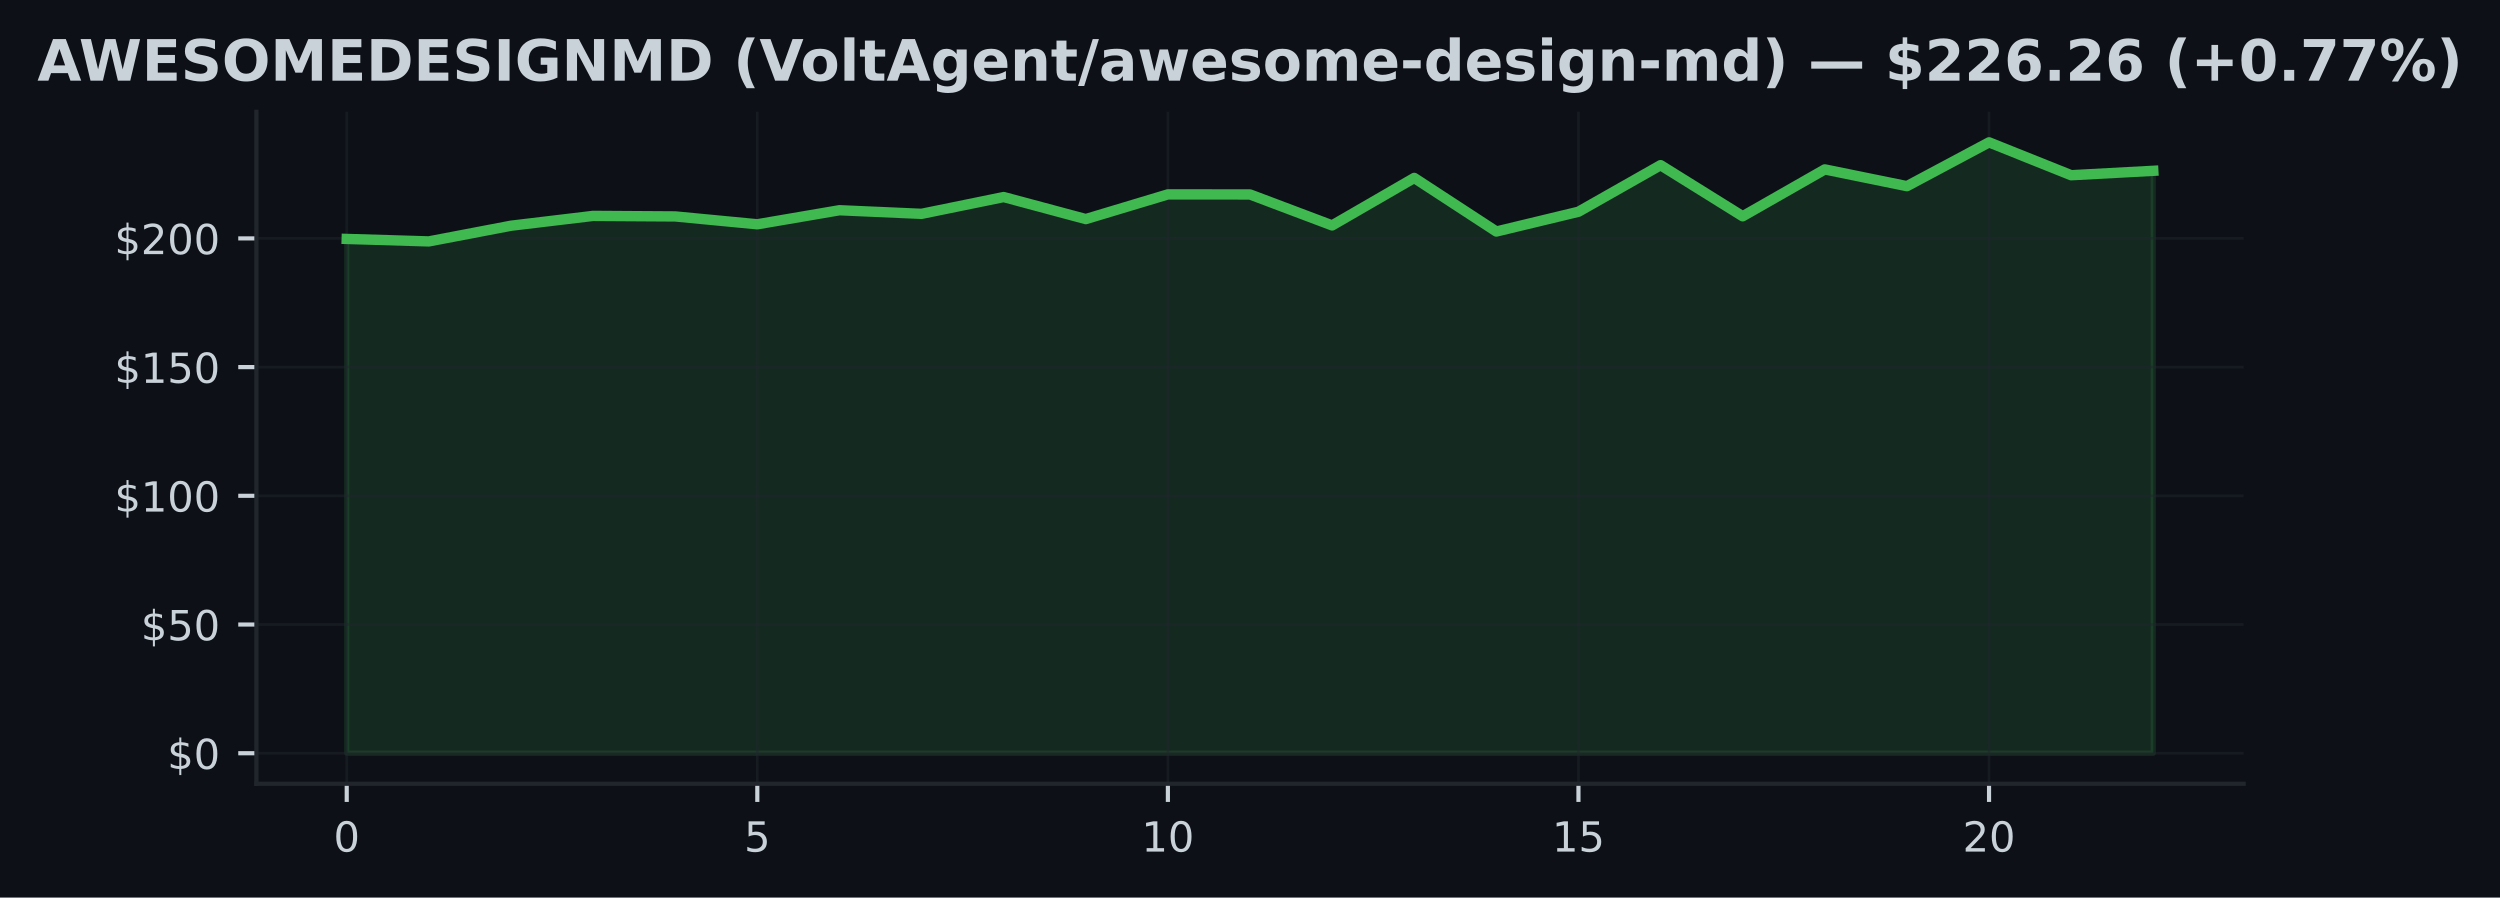
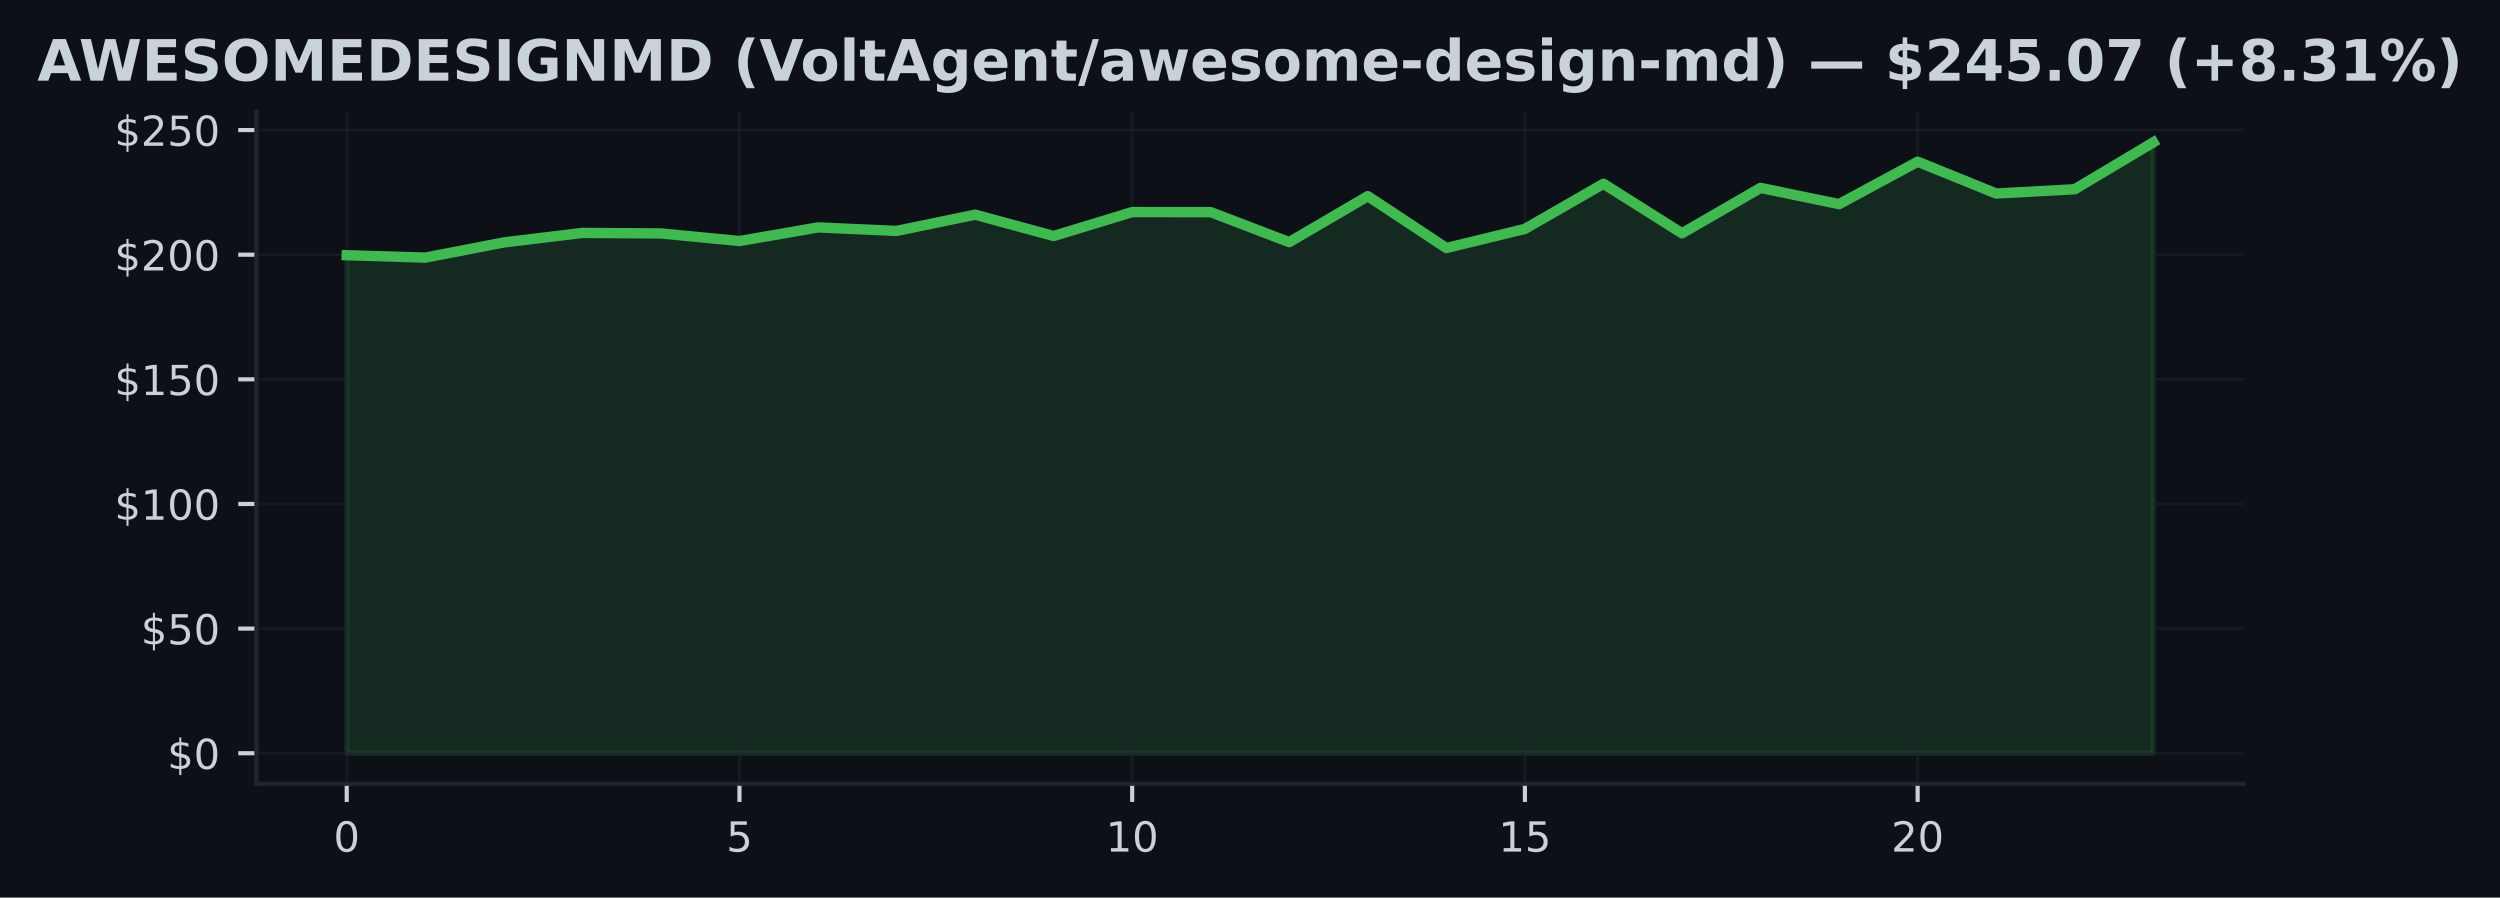
<svg xmlns="http://www.w3.org/2000/svg" xmlns:xlink="http://www.w3.org/1999/xlink" width="482.024pt" height="173.061pt" viewBox="0 0 482.024 173.061" version="1.1">
  <defs>
    <style type="text/css">*{stroke-linejoin: round; stroke-linecap: butt}</style>
  </defs>
  <g id="figure_1">
    <g id="patch_1">
      <path d="M 0 173.061  L 482.024 173.061  L 482.024 0  L 0 0  z " style="fill: #0d1117" />
    </g>
    <g id="axes_1">
      <g id="patch_2">
        <path d="M 49.437 151.118  L 432.587 151.118  L 432.587 21.558  L 49.437 21.558  z " style="fill: #0d1117" />
      </g>
      <g id="FillBetweenPolyCollection_1">
        <defs>
-           <path id="m2260a6a160" d="M 66.853 -27.832  L 66.853 -126.991  L 82.685 -126.515  L 98.518 -129.538  L 114.351 -131.434  L 130.183 -131.329  L 146.016 -129.816  L 161.849 -132.525  L 177.681 -131.831  L 193.514 -135.067  L 209.347 -130.818  L 225.179 -135.583  L 241.012 -135.568  L 256.845 -129.597  L 272.677 -138.754  L 288.51 -128.421  L 304.342 -132.233  L 320.175 -141.216  L 336.008 -131.359  L 351.84 -140.397  L 367.673 -137.166  L 383.506 -145.613  L 399.338 -139.275  L 415.171 -140.129  L 415.171 -27.832  L 415.171 -27.832  L 399.338 -27.832  L 383.506 -27.832  L 367.673 -27.832  L 351.84 -27.832  L 336.008 -27.832  L 320.175 -27.832  L 304.342 -27.832  L 288.51 -27.832  L 272.677 -27.832  L 256.845 -27.832  L 241.012 -27.832  L 225.179 -27.832  L 209.347 -27.832  L 193.514 -27.832  L 177.681 -27.832  L 161.849 -27.832  L 146.016 -27.832  L 130.183 -27.832  L 114.351 -27.832  L 98.518 -27.832  L 82.685 -27.832  L 66.853 -27.832  z " style="stroke: #3fb950; stroke-opacity: 0.15" />
+           <path id="mf212357cd5" d="M 66.853 -27.832  L 66.853 -123.852  L 81.997 -123.39  L 97.141 -126.317  L 112.286 -128.153  L 127.43 -128.052  L 142.574 -126.586  L 157.718 -129.21  L 172.863 -128.538  L 188.007 -131.671  L 203.151 -127.557  L 218.295 -132.171  L 233.44 -132.156  L 248.584 -126.375  L 263.728 -135.242  L 278.873 -125.236  L 294.017 -128.927  L 309.161 -137.626  L 324.305 -128.081  L 339.45 -136.833  L 354.594 -133.704  L 369.738 -141.884  L 384.882 -135.747  L 400.027 -136.573  L 415.171 -145.613  L 415.171 -27.832  L 415.171 -27.832  L 400.027 -27.832  L 384.882 -27.832  L 369.738 -27.832  L 354.594 -27.832  L 339.45 -27.832  L 324.305 -27.832  L 309.161 -27.832  L 294.017 -27.832  L 278.873 -27.832  L 263.728 -27.832  L 248.584 -27.832  L 233.44 -27.832  L 218.295 -27.832  L 203.151 -27.832  L 188.007 -27.832  L 172.863 -27.832  L 157.718 -27.832  L 142.574 -27.832  L 127.43 -27.832  L 112.286 -27.832  L 97.141 -27.832  L 81.997 -27.832  L 66.853 -27.832  z " style="stroke: #3fb950; stroke-opacity: 0.15" />
        </defs>
-         <g clip-path="url(#p3461dc5041)">
-           <use xlink:href="#m2260a6a160" x="0" y="173.061" style="fill: #3fb950; fill-opacity: 0.15; stroke: #3fb950; stroke-opacity: 0.15" />
+         <g clip-path="url(#pdf74c94ae0)">
+           <use xlink:href="#mf212357cd5" x="0" y="173.061" style="fill: #3fb950; fill-opacity: 0.15; stroke: #3fb950; stroke-opacity: 0.15" />
        </g>
      </g>
      <g id="matplotlib.axis_1">
        <g id="xtick_1">
          <g id="line2d_1">
-             <path d="M 66.853 151.118  L 66.853 21.558  " clip-path="url(#p3461dc5041)" style="fill: none; stroke: #21262d; stroke-opacity: 0.5; stroke-width: 0.5; stroke-linecap: square" />
+             <path d="M 66.853 151.118  L 66.853 21.558  " clip-path="url(#pdf74c94ae0)" style="fill: none; stroke: #21262d; stroke-opacity: 0.5; stroke-width: 0.5; stroke-linecap: square" />
          </g>
          <g id="line2d_2">
            <defs>
-               <path id="mdb174b9aa9" d="M 0 0  L 0 3.5  " style="stroke: #c9d1d9; stroke-width: 0.8" />
+               <path id="m816db7f2b0" d="M 0 0  L 0 3.5  " style="stroke: #c9d1d9; stroke-width: 0.8" />
            </defs>
            <g>
-               <use xlink:href="#mdb174b9aa9" x="66.853" y="151.118" style="fill: #c9d1d9; stroke: #c9d1d9; stroke-width: 0.8" />
+               <use xlink:href="#m816db7f2b0" x="66.853" y="151.118" style="fill: #c9d1d9; stroke: #c9d1d9; stroke-width: 0.8" />
            </g>
          </g>
          <g id="text_1">
            <g style="fill: #c9d1d9" transform="translate(64.30778 164.197) scale(0.08 -0.08)">
              <defs>
                <path id="DejaVuSans-30" d="M 2034 4250  Q 1547 4250 1301 3770  Q 1056 3291 1056 2328  Q 1056 1369 1301 889  Q 1547 409 2034 409  Q 2525 409 2770 889  Q 3016 1369 3016 2328  Q 3016 3291 2770 3770  Q 2525 4250 2034 4250  z M 2034 4750  Q 2819 4750 3233 4129  Q 3647 3509 3647 2328  Q 3647 1150 3233 529  Q 2819 -91 2034 -91  Q 1250 -91 836 529  Q 422 1150 422 2328  Q 422 3509 836 4129  Q 1250 4750 2034 4750  z " transform="scale(0.015625)" />
              </defs>
              <use xlink:href="#DejaVuSans-30" />
            </g>
          </g>
        </g>
        <g id="xtick_2">
          <g id="line2d_3">
-             <path d="M 146.016 151.118  L 146.016 21.558  " clip-path="url(#p3461dc5041)" style="fill: none; stroke: #21262d; stroke-opacity: 0.5; stroke-width: 0.5; stroke-linecap: square" />
+             <path d="M 142.574 151.118  L 142.574 21.558  " clip-path="url(#pdf74c94ae0)" style="fill: none; stroke: #21262d; stroke-opacity: 0.5; stroke-width: 0.5; stroke-linecap: square" />
          </g>
          <g id="line2d_4">
            <g>
-               <use xlink:href="#mdb174b9aa9" x="146.016" y="151.118" style="fill: #c9d1d9; stroke: #c9d1d9; stroke-width: 0.8" />
+               <use xlink:href="#m816db7f2b0" x="142.574" y="151.118" style="fill: #c9d1d9; stroke: #c9d1d9; stroke-width: 0.8" />
            </g>
          </g>
          <g id="text_2">
-             <g style="fill: #c9d1d9" transform="translate(143.471 164.197) scale(0.08 -0.08)">
+             <g style="fill: #c9d1d9" transform="translate(140.0291 164.197) scale(0.08 -0.08)">
              <defs>
                <path id="DejaVuSans-35" d="M 691 4666  L 3169 4666  L 3169 4134  L 1269 4134  L 1269 2991  Q 1406 3038 1543 3061  Q 1681 3084 1819 3084  Q 2600 3084 3056 2656  Q 3513 2228 3513 1497  Q 3513 744 3044 326  Q 2575 -91 1722 -91  Q 1428 -91 1123 -41  Q 819 9 494 109  L 494 744  Q 775 591 1075 516  Q 1375 441 1709 441  Q 2250 441 2565 725  Q 2881 1009 2881 1497  Q 2881 1984 2565 2268  Q 2250 2553 1709 2553  Q 1456 2553 1204 2497  Q 953 2441 691 2322  L 691 4666  z " transform="scale(0.015625)" />
              </defs>
              <use xlink:href="#DejaVuSans-35" />
            </g>
          </g>
        </g>
        <g id="xtick_3">
          <g id="line2d_5">
-             <path d="M 225.179 151.118  L 225.179 21.558  " clip-path="url(#p3461dc5041)" style="fill: none; stroke: #21262d; stroke-opacity: 0.5; stroke-width: 0.5; stroke-linecap: square" />
+             <path d="M 218.295 151.118  L 218.295 21.558  " clip-path="url(#pdf74c94ae0)" style="fill: none; stroke: #21262d; stroke-opacity: 0.5; stroke-width: 0.5; stroke-linecap: square" />
          </g>
          <g id="line2d_6">
            <g>
-               <use xlink:href="#mdb174b9aa9" x="225.179" y="151.118" style="fill: #c9d1d9; stroke: #c9d1d9; stroke-width: 0.8" />
+               <use xlink:href="#m816db7f2b0" x="218.295" y="151.118" style="fill: #c9d1d9; stroke: #c9d1d9; stroke-width: 0.8" />
            </g>
          </g>
          <g id="text_3">
-             <g style="fill: #c9d1d9" transform="translate(220.0892 164.197) scale(0.08 -0.08)">
+             <g style="fill: #c9d1d9" transform="translate(213.2055 164.197) scale(0.08 -0.08)">
              <defs>
                <path id="DejaVuSans-31" d="M 794 531  L 1825 531  L 1825 4091  L 703 3866  L 703 4441  L 1819 4666  L 2450 4666  L 2450 531  L 3481 531  L 3481 0  L 794 0  L 794 531  z " transform="scale(0.015625)" />
              </defs>
              <use xlink:href="#DejaVuSans-31" />
              <use xlink:href="#DejaVuSans-30" transform="translate(63.62305 0)" />
            </g>
          </g>
        </g>
        <g id="xtick_4">
          <g id="line2d_7">
-             <path d="M 304.342 151.118  L 304.342 21.558  " clip-path="url(#p3461dc5041)" style="fill: none; stroke: #21262d; stroke-opacity: 0.5; stroke-width: 0.5; stroke-linecap: square" />
+             <path d="M 294.017 151.118  L 294.017 21.558  " clip-path="url(#pdf74c94ae0)" style="fill: none; stroke: #21262d; stroke-opacity: 0.5; stroke-width: 0.5; stroke-linecap: square" />
          </g>
          <g id="line2d_8">
            <g>
-               <use xlink:href="#mdb174b9aa9" x="304.342" y="151.118" style="fill: #c9d1d9; stroke: #c9d1d9; stroke-width: 0.8" />
+               <use xlink:href="#m816db7f2b0" x="294.017" y="151.118" style="fill: #c9d1d9; stroke: #c9d1d9; stroke-width: 0.8" />
            </g>
          </g>
          <g id="text_4">
-             <g style="fill: #c9d1d9" transform="translate(299.2525 164.197) scale(0.08 -0.08)">
+             <g style="fill: #c9d1d9" transform="translate(288.9268 164.197) scale(0.08 -0.08)">
              <use xlink:href="#DejaVuSans-31" />
              <use xlink:href="#DejaVuSans-35" transform="translate(63.62305 0)" />
            </g>
          </g>
        </g>
        <g id="xtick_5">
          <g id="line2d_9">
-             <path d="M 383.506 151.118  L 383.506 21.558  " clip-path="url(#p3461dc5041)" style="fill: none; stroke: #21262d; stroke-opacity: 0.5; stroke-width: 0.5; stroke-linecap: square" />
+             <path d="M 369.738 151.118  L 369.738 21.558  " clip-path="url(#pdf74c94ae0)" style="fill: none; stroke: #21262d; stroke-opacity: 0.5; stroke-width: 0.5; stroke-linecap: square" />
          </g>
          <g id="line2d_10">
            <g>
-               <use xlink:href="#mdb174b9aa9" x="383.506" y="151.118" style="fill: #c9d1d9; stroke: #c9d1d9; stroke-width: 0.8" />
+               <use xlink:href="#m816db7f2b0" x="369.738" y="151.118" style="fill: #c9d1d9; stroke: #c9d1d9; stroke-width: 0.8" />
            </g>
          </g>
          <g id="text_5">
-             <g style="fill: #c9d1d9" transform="translate(378.4157 164.197) scale(0.08 -0.08)">
+             <g style="fill: #c9d1d9" transform="translate(364.6482 164.197) scale(0.08 -0.08)">
              <defs>
                <path id="DejaVuSans-32" d="M 1228 531  L 3431 531  L 3431 0  L 469 0  L 469 531  Q 828 903 1448 1529  Q 2069 2156 2228 2338  Q 2531 2678 2651 2914  Q 2772 3150 2772 3378  Q 2772 3750 2511 3984  Q 2250 4219 1831 4219  Q 1534 4219 1204 4116  Q 875 4013 500 3803  L 500 4441  Q 881 4594 1212 4672  Q 1544 4750 1819 4750  Q 2544 4750 2975 4387  Q 3406 4025 3406 3419  Q 3406 3131 3298 2873  Q 3191 2616 2906 2266  Q 2828 2175 2409 1742  Q 1991 1309 1228 531  z " transform="scale(0.015625)" />
              </defs>
              <use xlink:href="#DejaVuSans-32" />
              <use xlink:href="#DejaVuSans-30" transform="translate(63.62305 0)" />
            </g>
          </g>
        </g>
      </g>
      <g id="matplotlib.axis_2">
        <g id="ytick_1">
          <g id="line2d_11">
-             <path d="M 49.437 145.229  L 432.587 145.229  " clip-path="url(#p3461dc5041)" style="fill: none; stroke: #21262d; stroke-opacity: 0.5; stroke-width: 0.5; stroke-linecap: square" />
+             <path d="M 49.437 145.229  L 432.587 145.229  " clip-path="url(#pdf74c94ae0)" style="fill: none; stroke: #21262d; stroke-opacity: 0.5; stroke-width: 0.5; stroke-linecap: square" />
          </g>
          <g id="line2d_12">
            <defs>
-               <path id="m0e61aef455" d="M 0 0  L -3.5 0  " style="stroke: #c9d1d9; stroke-width: 0.8" />
+               <path id="m06c84f493a" d="M 0 0  L -3.5 0  " style="stroke: #c9d1d9; stroke-width: 0.8" />
            </defs>
            <g>
-               <use xlink:href="#m0e61aef455" x="49.437" y="145.229" style="fill: #c9d1d9; stroke: #c9d1d9; stroke-width: 0.8" />
+               <use xlink:href="#m06c84f493a" x="49.437" y="145.229" style="fill: #c9d1d9; stroke: #c9d1d9; stroke-width: 0.8" />
            </g>
          </g>
          <g id="text_6">
            <g style="fill: #c9d1d9" transform="translate(32.25688 148.2686) scale(0.08 -0.08)">
              <defs>
                <path id="DejaVuSans-24" d="M 2163 -941  L 1850 -941  L 1847 0  Q 1519 6 1191 76  Q 863 147 531 288  L 531 850  Q 850 650 1176 548  Q 1503 447 1850 444  L 1850 1869  Q 1159 1981 845 2250  Q 531 2519 531 2988  Q 531 3497 872 3790  Q 1213 4084 1850 4128  L 1850 4863  L 2163 4863  L 2163 4138  Q 2453 4125 2725 4076  Q 2997 4028 3256 3944  L 3256 3397  Q 2997 3528 2723 3600  Q 2450 3672 2163 3684  L 2163 2350  Q 2872 2241 3206 1959  Q 3541 1678 3541 1191  Q 3541 663 3186 358  Q 2831 53 2163 6  L 2163 -941  z M 1850 2406  L 1850 3688  Q 1488 3647 1297 3481  Q 1106 3316 1106 3041  Q 1106 2772 1282 2622  Q 1459 2472 1850 2406  z M 2163 1806  L 2163 453  Q 2559 506 2761 678  Q 2963 850 2963 1131  Q 2963 1406 2770 1568  Q 2578 1731 2163 1806  z " transform="scale(0.015625)" />
              </defs>
              <use xlink:href="#DejaVuSans-24" />
              <use xlink:href="#DejaVuSans-30" transform="translate(63.62305 0)" />
            </g>
          </g>
        </g>
        <g id="ytick_2">
          <g id="line2d_13">
-             <path d="M 49.437 120.413  L 432.587 120.413  " clip-path="url(#p3461dc5041)" style="fill: none; stroke: #21262d; stroke-opacity: 0.5; stroke-width: 0.5; stroke-linecap: square" />
+             <path d="M 49.437 121.199  L 432.587 121.199  " clip-path="url(#pdf74c94ae0)" style="fill: none; stroke: #21262d; stroke-opacity: 0.5; stroke-width: 0.5; stroke-linecap: square" />
          </g>
          <g id="line2d_14">
            <g>
-               <use xlink:href="#m0e61aef455" x="49.437" y="120.413" style="fill: #c9d1d9; stroke: #c9d1d9; stroke-width: 0.8" />
+               <use xlink:href="#m06c84f493a" x="49.437" y="121.199" style="fill: #c9d1d9; stroke: #c9d1d9; stroke-width: 0.8" />
            </g>
          </g>
          <g id="text_7">
-             <g style="fill: #c9d1d9" transform="translate(27.16688 123.4525) scale(0.08 -0.08)">
+             <g style="fill: #c9d1d9" transform="translate(27.16688 124.2383) scale(0.08 -0.08)">
              <use xlink:href="#DejaVuSans-24" />
              <use xlink:href="#DejaVuSans-35" transform="translate(63.62305 0)" />
              <use xlink:href="#DejaVuSans-30" transform="translate(127.2461 0)" />
            </g>
          </g>
        </g>
        <g id="ytick_3">
          <g id="line2d_15">
-             <path d="M 49.437 95.597  L 432.587 95.597  " clip-path="url(#p3461dc5041)" style="fill: none; stroke: #21262d; stroke-opacity: 0.5; stroke-width: 0.5; stroke-linecap: square" />
+             <path d="M 49.437 97.169  L 432.587 97.169  " clip-path="url(#pdf74c94ae0)" style="fill: none; stroke: #21262d; stroke-opacity: 0.5; stroke-width: 0.5; stroke-linecap: square" />
          </g>
          <g id="line2d_16">
            <g>
-               <use xlink:href="#m0e61aef455" x="49.437" y="95.597" style="fill: #c9d1d9; stroke: #c9d1d9; stroke-width: 0.8" />
+               <use xlink:href="#m06c84f493a" x="49.437" y="97.169" style="fill: #c9d1d9; stroke: #c9d1d9; stroke-width: 0.8" />
            </g>
          </g>
          <g id="text_8">
-             <g style="fill: #c9d1d9" transform="translate(22.07688 98.63652) scale(0.08 -0.08)">
+             <g style="fill: #c9d1d9" transform="translate(22.07688 100.2081) scale(0.08 -0.08)">
              <use xlink:href="#DejaVuSans-24" />
              <use xlink:href="#DejaVuSans-31" transform="translate(63.62305 0)" />
              <use xlink:href="#DejaVuSans-30" transform="translate(127.2461 0)" />
              <use xlink:href="#DejaVuSans-30" transform="translate(190.8691 0)" />
            </g>
          </g>
        </g>
        <g id="ytick_4">
          <g id="line2d_17">
-             <path d="M 49.437 70.781  L 432.587 70.781  " clip-path="url(#p3461dc5041)" style="fill: none; stroke: #21262d; stroke-opacity: 0.5; stroke-width: 0.5; stroke-linecap: square" />
+             <path d="M 49.437 73.138  L 432.587 73.138  " clip-path="url(#pdf74c94ae0)" style="fill: none; stroke: #21262d; stroke-opacity: 0.5; stroke-width: 0.5; stroke-linecap: square" />
          </g>
          <g id="line2d_18">
            <g>
-               <use xlink:href="#m0e61aef455" x="49.437" y="70.781" style="fill: #c9d1d9; stroke: #c9d1d9; stroke-width: 0.8" />
+               <use xlink:href="#m06c84f493a" x="49.437" y="73.138" style="fill: #c9d1d9; stroke: #c9d1d9; stroke-width: 0.8" />
            </g>
          </g>
          <g id="text_9">
-             <g style="fill: #c9d1d9" transform="translate(22.07688 73.82049) scale(0.08 -0.08)">
+             <g style="fill: #c9d1d9" transform="translate(22.07688 76.17785) scale(0.08 -0.08)">
              <use xlink:href="#DejaVuSans-24" />
              <use xlink:href="#DejaVuSans-31" transform="translate(63.62305 0)" />
              <use xlink:href="#DejaVuSans-35" transform="translate(127.2461 0)" />
              <use xlink:href="#DejaVuSans-30" transform="translate(190.8691 0)" />
            </g>
          </g>
        </g>
        <g id="ytick_5">
          <g id="line2d_19">
-             <path d="M 49.437 45.965  L 432.587 45.965  " clip-path="url(#p3461dc5041)" style="fill: none; stroke: #21262d; stroke-opacity: 0.5; stroke-width: 0.5; stroke-linecap: square" />
+             <path d="M 49.437 49.108  L 432.587 49.108  " clip-path="url(#pdf74c94ae0)" style="fill: none; stroke: #21262d; stroke-opacity: 0.5; stroke-width: 0.5; stroke-linecap: square" />
          </g>
          <g id="line2d_20">
            <g>
-               <use xlink:href="#m0e61aef455" x="49.437" y="45.965" style="fill: #c9d1d9; stroke: #c9d1d9; stroke-width: 0.8" />
+               <use xlink:href="#m06c84f493a" x="49.437" y="49.108" style="fill: #c9d1d9; stroke: #c9d1d9; stroke-width: 0.8" />
            </g>
          </g>
          <g id="text_10">
-             <g style="fill: #c9d1d9" transform="translate(22.07688 49.00447) scale(0.08 -0.08)">
+             <g style="fill: #c9d1d9" transform="translate(22.07688 52.1476) scale(0.08 -0.08)">
              <use xlink:href="#DejaVuSans-24" />
              <use xlink:href="#DejaVuSans-32" transform="translate(63.62305 0)" />
              <use xlink:href="#DejaVuSans-30" transform="translate(127.2461 0)" />
              <use xlink:href="#DejaVuSans-30" transform="translate(190.8691 0)" />
            </g>
          </g>
        </g>
-       </g>
-       <g id="line2d_21">
-         <path d="M 66.853 46.069  L 82.685 46.546  L 98.518 43.523  L 114.351 41.627  L 130.183 41.731  L 146.016 43.245  L 161.849 40.535  L 177.681 41.23  L 193.514 37.994  L 209.347 42.243  L 225.179 37.478  L 241.012 37.493  L 256.845 43.464  L 272.677 34.307  L 288.51 44.64  L 304.342 40.828  L 320.175 31.845  L 336.008 41.702  L 351.84 32.664  L 367.673 35.895  L 383.506 27.447  L 399.338 33.785  L 415.171 32.932  " clip-path="url(#p3461dc5041)" style="fill: none; stroke: #3fb950; stroke-width: 2; stroke-linecap: square" />
+         <g id="ytick_6">
+           <g id="line2d_21">
+             <path d="M 49.437 25.078  L 432.587 25.078  " clip-path="url(#pdf74c94ae0)" style="fill: none; stroke: #21262d; stroke-opacity: 0.5; stroke-width: 0.5; stroke-linecap: square" />
+           </g>
+           <g id="line2d_22">
+             <g>
+               <use xlink:href="#m06c84f493a" x="49.437" y="25.078" style="fill: #c9d1d9; stroke: #c9d1d9; stroke-width: 0.8" />
+             </g>
+           </g>
+           <g id="text_11">
+             <g style="fill: #c9d1d9" transform="translate(22.07688 28.11736) scale(0.08 -0.08)">
+               <use xlink:href="#DejaVuSans-24" />
+               <use xlink:href="#DejaVuSans-32" transform="translate(63.62305 0)" />
+               <use xlink:href="#DejaVuSans-35" transform="translate(127.2461 0)" />
+               <use xlink:href="#DejaVuSans-30" transform="translate(190.8691 0)" />
+             </g>
+           </g>
+         </g>
+       </g>
+       <g id="line2d_23">
+         <path d="M 66.853 49.209  L 81.997 49.671  L 97.141 46.744  L 112.286 44.908  L 127.43 45.009  L 142.574 46.475  L 157.718 43.85  L 172.863 44.523  L 188.007 41.39  L 203.151 45.504  L 218.295 40.89  L 233.44 40.904  L 248.584 46.686  L 263.728 37.819  L 278.873 47.825  L 294.017 44.134  L 309.161 35.435  L 324.305 44.98  L 339.45 36.228  L 354.594 39.357  L 369.738 31.177  L 384.882 37.314  L 400.027 36.488  L 415.171 27.447  " clip-path="url(#pdf74c94ae0)" style="fill: none; stroke: #3fb950; stroke-width: 2; stroke-linecap: square" />
      </g>
      <g id="patch_3">
        <path d="M 49.437 151.118  L 49.437 21.558  " style="fill: none; stroke: #21262d; stroke-width: 0.8; stroke-linejoin: miter; stroke-linecap: square" />
      </g>
      <g id="patch_4">
        <path d="M 49.437 151.118  L 432.587 151.118  " style="fill: none; stroke: #21262d; stroke-width: 0.8; stroke-linejoin: miter; stroke-linecap: square" />
      </g>
-       <g id="text_11">
+       <g id="text_12">
        <g style="fill: #c9d1d9" transform="translate(7.2 15.55828) scale(0.11 -0.11)">
          <defs>
            <path id="DejaVuSans-Bold-41" d="M 3419 850  L 1538 850  L 1241 0  L 31 0  L 1759 4666  L 3194 4666  L 4922 0  L 3713 0  L 3419 850  z M 1838 1716  L 3116 1716  L 2478 3572  L 1838 1716  z " transform="scale(0.015625)" />
            <path id="DejaVuSans-Bold-57" d="M 191 4666  L 1344 4666  L 2150 1275  L 2950 4666  L 4109 4666  L 4909 1275  L 5716 4666  L 6859 4666  L 5759 0  L 4372 0  L 3525 3547  L 2688 0  L 1300 0  L 191 4666  z " transform="scale(0.015625)" />
            <path id="DejaVuSans-Bold-45" d="M 588 4666  L 3834 4666  L 3834 3756  L 1791 3756  L 1791 2888  L 3713 2888  L 3713 1978  L 1791 1978  L 1791 909  L 3903 909  L 3903 0  L 588 0  L 588 4666  z " transform="scale(0.015625)" />
            <path id="DejaVuSans-Bold-53" d="M 3834 4519  L 3834 3531  Q 3450 3703 3084 3790  Q 2719 3878 2394 3878  Q 1963 3878 1756 3759  Q 1550 3641 1550 3391  Q 1550 3203 1689 3098  Q 1828 2994 2194 2919  L 2706 2816  Q 3484 2659 3812 2340  Q 4141 2022 4141 1434  Q 4141 663 3683 286  Q 3225 -91 2284 -91  Q 1841 -91 1394 -6  Q 947 78 500 244  L 500 1259  Q 947 1022 1364 901  Q 1781 781 2169 781  Q 2563 781 2772 912  Q 2981 1044 2981 1288  Q 2981 1506 2839 1625  Q 2697 1744 2272 1838  L 1806 1941  Q 1106 2091 782 2419  Q 459 2747 459 3303  Q 459 4000 909 4375  Q 1359 4750 2203 4750  Q 2588 4750 2994 4692  Q 3400 4634 3834 4519  z " transform="scale(0.015625)" />
            <path id="DejaVuSans-Bold-4f" d="M 2719 3878  Q 2169 3878 1866 3472  Q 1563 3066 1563 2328  Q 1563 1594 1866 1187  Q 2169 781 2719 781  Q 3272 781 3575 1187  Q 3878 1594 3878 2328  Q 3878 3066 3575 3472  Q 3272 3878 2719 3878  z M 2719 4750  Q 3844 4750 4481 4106  Q 5119 3463 5119 2328  Q 5119 1197 4481 553  Q 3844 -91 2719 -91  Q 1597 -91 958 553  Q 319 1197 319 2328  Q 319 3463 958 4106  Q 1597 4750 2719 4750  z " transform="scale(0.015625)" />
            <path id="DejaVuSans-Bold-4d" d="M 588 4666  L 2119 4666  L 3181 2169  L 4250 4666  L 5778 4666  L 5778 0  L 4641 0  L 4641 3413  L 3566 897  L 2803 897  L 1728 3413  L 1728 0  L 588 0  L 588 4666  z " transform="scale(0.015625)" />
            <path id="DejaVuSans-Bold-44" d="M 1791 3756  L 1791 909  L 2222 909  Q 2959 909 3348 1275  Q 3738 1641 3738 2338  Q 3738 3031 3350 3393  Q 2963 3756 2222 3756  L 1791 3756  z M 588 4666  L 1856 4666  Q 2919 4666 3439 4514  Q 3959 4363 4331 4000  Q 4659 3684 4818 3271  Q 4978 2859 4978 2338  Q 4978 1809 4818 1395  Q 4659 981 4331 666  Q 3956 303 3431 151  Q 2906 0 1856 0  L 588 0  L 588 4666  z " transform="scale(0.015625)" />
            <path id="DejaVuSans-Bold-49" d="M 588 4666  L 1791 4666  L 1791 0  L 588 0  L 588 4666  z " transform="scale(0.015625)" />
            <path id="DejaVuSans-Bold-47" d="M 4781 347  Q 4331 128 3847 18  Q 3363 -91 2847 -91  Q 1681 -91 1000 561  Q 319 1213 319 2328  Q 319 3456 1012 4103  Q 1706 4750 2913 4750  Q 3378 4750 3804 4662  Q 4231 4575 4609 4403  L 4609 3438  Q 4219 3659 3833 3768  Q 3447 3878 3059 3878  Q 2341 3878 1952 3476  Q 1563 3075 1563 2328  Q 1563 1588 1938 1184  Q 2313 781 3003 781  Q 3191 781 3352 804  Q 3513 828 3641 878  L 3641 1784  L 2906 1784  L 2906 2591  L 4781 2591  L 4781 347  z " transform="scale(0.015625)" />
            <path id="DejaVuSans-Bold-4e" d="M 588 4666  L 1931 4666  L 3628 1466  L 3628 4666  L 4769 4666  L 4769 0  L 3425 0  L 1728 3200  L 1728 0  L 588 0  L 588 4666  z " transform="scale(0.015625)" />
            <path id="DejaVuSans-Bold-20" transform="scale(0.015625)" />
            <path id="DejaVuSans-Bold-28" d="M 2413 -844  L 1484 -844  Q 1006 -72 778 623  Q 550 1319 550 2003  Q 550 2688 779 3389  Q 1009 4091 1484 4856  L 2413 4856  Q 2013 4116 1813 3408  Q 1613 2700 1613 2009  Q 1613 1319 1811 609  Q 2009 -100 2413 -844  z " transform="scale(0.015625)" />
            <path id="DejaVuSans-Bold-56" d="M 31 4666  L 1241 4666  L 2478 1222  L 3713 4666  L 4922 4666  L 3194 0  L 1759 0  L 31 4666  z " transform="scale(0.015625)" />
            <path id="DejaVuSans-Bold-6f" d="M 2203 2784  Q 1831 2784 1636 2517  Q 1441 2250 1441 1747  Q 1441 1244 1636 976  Q 1831 709 2203 709  Q 2569 709 2762 976  Q 2956 1244 2956 1747  Q 2956 2250 2762 2517  Q 2569 2784 2203 2784  z M 2203 3584  Q 3106 3584 3614 3096  Q 4122 2609 4122 1747  Q 4122 884 3614 396  Q 3106 -91 2203 -91  Q 1297 -91 786 396  Q 275 884 275 1747  Q 275 2609 786 3096  Q 1297 3584 2203 3584  z " transform="scale(0.015625)" />
            <path id="DejaVuSans-Bold-6c" d="M 538 4863  L 1656 4863  L 1656 0  L 538 0  L 538 4863  z " transform="scale(0.015625)" />
            <path id="DejaVuSans-Bold-74" d="M 1759 4494  L 1759 3500  L 2913 3500  L 2913 2700  L 1759 2700  L 1759 1216  Q 1759 972 1856 886  Q 1953 800 2241 800  L 2816 800  L 2816 0  L 1856 0  Q 1194 0 917 276  Q 641 553 641 1216  L 641 2700  L 84 2700  L 84 3500  L 641 3500  L 641 4494  L 1759 4494  z " transform="scale(0.015625)" />
            <path id="DejaVuSans-Bold-67" d="M 2919 594  Q 2688 288 2409 144  Q 2131 0 1766 0  Q 1125 0 706 504  Q 288 1009 288 1791  Q 288 2575 706 3076  Q 1125 3578 1766 3578  Q 2131 3578 2409 3434  Q 2688 3291 2919 2981  L 2919 3500  L 4044 3500  L 4044 353  Q 4044 -491 3511 -936  Q 2978 -1381 1966 -1381  Q 1638 -1381 1331 -1331  Q 1025 -1281 716 -1178  L 716 -306  Q 1009 -475 1290 -558  Q 1572 -641 1856 -641  Q 2406 -641 2662 -400  Q 2919 -159 2919 353  L 2919 594  z M 2181 2772  Q 1834 2772 1640 2515  Q 1447 2259 1447 1791  Q 1447 1309 1634 1061  Q 1822 813 2181 813  Q 2531 813 2725 1069  Q 2919 1325 2919 1791  Q 2919 2259 2725 2515  Q 2531 2772 2181 2772  z " transform="scale(0.015625)" />
            <path id="DejaVuSans-Bold-65" d="M 4031 1759  L 4031 1441  L 1416 1441  Q 1456 1047 1700 850  Q 1944 653 2381 653  Q 2734 653 3104 758  Q 3475 863 3866 1075  L 3866 213  Q 3469 63 3072 -14  Q 2675 -91 2278 -91  Q 1328 -91 801 392  Q 275 875 275 1747  Q 275 2603 792 3093  Q 1309 3584 2216 3584  Q 3041 3584 3536 3087  Q 4031 2591 4031 1759  z M 2881 2131  Q 2881 2450 2695 2645  Q 2509 2841 2209 2841  Q 1884 2841 1681 2658  Q 1478 2475 1428 2131  L 2881 2131  z " transform="scale(0.015625)" />
            <path id="DejaVuSans-Bold-6e" d="M 4056 2131  L 4056 0  L 2931 0  L 2931 347  L 2931 1631  Q 2931 2084 2911 2256  Q 2891 2428 2841 2509  Q 2775 2619 2662 2680  Q 2550 2741 2406 2741  Q 2056 2741 1856 2470  Q 1656 2200 1656 1722  L 1656 0  L 538 0  L 538 3500  L 1656 3500  L 1656 2988  Q 1909 3294 2193 3439  Q 2478 3584 2822 3584  Q 3428 3584 3742 3212  Q 4056 2841 4056 2131  z " transform="scale(0.015625)" />
            <path id="DejaVuSans-Bold-2f" d="M 1644 4666  L 2338 4666  L 691 -594  L 0 -594  L 1644 4666  z " transform="scale(0.015625)" />
            <path id="DejaVuSans-Bold-61" d="M 2106 1575  Q 1756 1575 1579 1456  Q 1403 1338 1403 1106  Q 1403 894 1545 773  Q 1688 653 1941 653  Q 2256 653 2472 879  Q 2688 1106 2688 1447  L 2688 1575  L 2106 1575  z M 3816 1997  L 3816 0  L 2688 0  L 2688 519  Q 2463 200 2181 54  Q 1900 -91 1497 -91  Q 953 -91 614 226  Q 275 544 275 1050  Q 275 1666 698 1953  Q 1122 2241 2028 2241  L 2688 2241  L 2688 2328  Q 2688 2594 2478 2717  Q 2269 2841 1825 2841  Q 1466 2841 1156 2769  Q 847 2697 581 2553  L 581 3406  Q 941 3494 1303 3539  Q 1666 3584 2028 3584  Q 2975 3584 3395 3211  Q 3816 2838 3816 1997  z " transform="scale(0.015625)" />
            <path id="DejaVuSans-Bold-77" d="M 225 3500  L 1313 3500  L 1900 1088  L 2491 3500  L 3425 3500  L 4013 1113  L 4603 3500  L 5691 3500  L 4769 0  L 3547 0  L 2956 2406  L 2369 0  L 1147 0  L 225 3500  z " transform="scale(0.015625)" />
            <path id="DejaVuSans-Bold-73" d="M 3272 3391  L 3272 2541  Q 2913 2691 2578 2766  Q 2244 2841 1947 2841  Q 1628 2841 1473 2761  Q 1319 2681 1319 2516  Q 1319 2381 1436 2309  Q 1553 2238 1856 2203  L 2053 2175  Q 2913 2066 3209 1816  Q 3506 1566 3506 1031  Q 3506 472 3093 190  Q 2681 -91 1863 -91  Q 1516 -91 1145 -36  Q 775 19 384 128  L 384 978  Q 719 816 1070 734  Q 1422 653 1784 653  Q 2113 653 2278 743  Q 2444 834 2444 1013  Q 2444 1163 2330 1236  Q 2216 1309 1875 1350  L 1678 1375  Q 931 1469 631 1722  Q 331 1975 331 2491  Q 331 3047 712 3315  Q 1094 3584 1881 3584  Q 2191 3584 2531 3537  Q 2872 3491 3272 3391  z " transform="scale(0.015625)" />
            <path id="DejaVuSans-Bold-6d" d="M 3781 2919  Q 3994 3244 4286 3414  Q 4578 3584 4928 3584  Q 5531 3584 5847 3212  Q 6163 2841 6163 2131  L 6163 0  L 5038 0  L 5038 1825  Q 5041 1866 5042 1909  Q 5044 1953 5044 2034  Q 5044 2406 4934 2573  Q 4825 2741 4581 2741  Q 4263 2741 4089 2478  Q 3916 2216 3909 1719  L 3909 0  L 2784 0  L 2784 1825  Q 2784 2406 2684 2573  Q 2584 2741 2328 2741  Q 2006 2741 1831 2477  Q 1656 2213 1656 1722  L 1656 0  L 531 0  L 531 3500  L 1656 3500  L 1656 2988  Q 1863 3284 2130 3434  Q 2397 3584 2719 3584  Q 3081 3584 3359 3409  Q 3638 3234 3781 2919  z " transform="scale(0.015625)" />
            <path id="DejaVuSans-Bold-2d" d="M 347 2297  L 2309 2297  L 2309 1388  L 347 1388  L 347 2297  z " transform="scale(0.015625)" />
            <path id="DejaVuSans-Bold-64" d="M 2919 2988  L 2919 4863  L 4044 4863  L 4044 0  L 2919 0  L 2919 506  Q 2688 197 2409 53  Q 2131 -91 1766 -91  Q 1119 -91 703 423  Q 288 938 288 1747  Q 288 2556 703 3070  Q 1119 3584 1766 3584  Q 2128 3584 2408 3439  Q 2688 3294 2919 2988  z M 2181 722  Q 2541 722 2730 984  Q 2919 1247 2919 1747  Q 2919 2247 2730 2509  Q 2541 2772 2181 2772  Q 1825 2772 1636 2509  Q 1447 2247 1447 1747  Q 1447 1247 1636 984  Q 1825 722 2181 722  z " transform="scale(0.015625)" />
            <path id="DejaVuSans-Bold-69" d="M 538 3500  L 1656 3500  L 1656 0  L 538 0  L 538 3500  z M 538 4863  L 1656 4863  L 1656 3950  L 538 3950  L 538 4863  z " transform="scale(0.015625)" />
            <path id="DejaVuSans-Bold-29" d="M 513 -844  Q 913 -100 1113 609  Q 1313 1319 1313 2009  Q 1313 2700 1113 3408  Q 913 4116 513 4856  L 1441 4856  Q 1916 4091 2145 3389  Q 2375 2688 2375 2003  Q 2375 1319 2147 623  Q 1919 -72 1441 -844  L 513 -844  z " transform="scale(0.015625)" />
            <path id="DejaVuSans-Bold-2014" d="M 344 2156  L 6056 2156  L 6056 1350  L 344 1350  L 344 2156  z " transform="scale(0.015625)" />
            <path id="DejaVuSans-Bold-24" d="M 2484 -941  L 1978 -941  L 1975 0  Q 1584 16 1218 87  Q 853 159 506 288  L 506 1106  Q 866 922 1233 823  Q 1600 725 1978 713  L 1978 1684  L 1875 1703  Q 1128 1834 814 2115  Q 500 2397 500 2925  Q 500 3484 883 3798  Q 1266 4113 1975 4141  L 1978 4863  L 2484 4863  L 2484 4153  Q 2797 4128 3109 4075  Q 3422 4022 3738 3938  L 3738 3144  Q 3425 3275 3112 3348  Q 2800 3422 2484 3438  L 2484 2541  L 2584 2522  Q 3378 2397 3698 2105  Q 4019 1813 4019 1241  Q 4019 666 3637 358  Q 3256 50 2484 6  L 2484 -941  z M 1978 2613  L 1978 3428  Q 1756 3416 1623 3308  Q 1491 3200 1491 3034  Q 1491 2850 1612 2745  Q 1734 2641 1978 2613  z M 2484 1594  L 2484 725  Q 2756 728 2892 831  Q 3028 934 3028 1141  Q 3028 1353 2903 1458  Q 2778 1563 2484 1594  z " transform="scale(0.015625)" />
            <path id="DejaVuSans-Bold-32" d="M 1844 884  L 3897 884  L 3897 0  L 506 0  L 506 884  L 2209 2388  Q 2438 2594 2547 2791  Q 2656 2988 2656 3200  Q 2656 3528 2436 3728  Q 2216 3928 1850 3928  Q 1569 3928 1234 3808  Q 900 3688 519 3450  L 519 4475  Q 925 4609 1322 4679  Q 1719 4750 2100 4750  Q 2938 4750 3402 4381  Q 3866 4013 3866 3353  Q 3866 2972 3669 2642  Q 3472 2313 2841 1759  L 1844 884  z " transform="scale(0.015625)" />
-             <path id="DejaVuSans-Bold-36" d="M 2316 2303  Q 2000 2303 1842 2098  Q 1684 1894 1684 1484  Q 1684 1075 1842 870  Q 2000 666 2316 666  Q 2634 666 2792 870  Q 2950 1075 2950 1484  Q 2950 1894 2792 2098  Q 2634 2303 2316 2303  z M 3803 4544  L 3803 3681  Q 3506 3822 3243 3889  Q 2981 3956 2731 3956  Q 2194 3956 1894 3657  Q 1594 3359 1544 2772  Q 1750 2925 1990 3001  Q 2231 3078 2516 3078  Q 3231 3078 3670 2659  Q 4109 2241 4109 1563  Q 4109 813 3618 361  Q 3128 -91 2303 -91  Q 1394 -91 895 523  Q 397 1138 397 2266  Q 397 3422 980 4083  Q 1563 4744 2578 4744  Q 2900 4744 3203 4694  Q 3506 4644 3803 4544  z " transform="scale(0.015625)" />
+             <path id="DejaVuSans-Bold-34" d="M 2356 3675  L 1038 1722  L 2356 1722  L 2356 3675  z M 2156 4666  L 3494 4666  L 3494 1722  L 4159 1722  L 4159 850  L 3494 850  L 3494 0  L 2356 0  L 2356 850  L 288 850  L 288 1881  L 2156 4666  z " transform="scale(0.015625)" />
+             <path id="DejaVuSans-Bold-35" d="M 678 4666  L 3669 4666  L 3669 3781  L 1638 3781  L 1638 3059  Q 1775 3097 1914 3117  Q 2053 3138 2203 3138  Q 3056 3138 3531 2711  Q 4006 2284 4006 1522  Q 4006 766 3489 337  Q 2972 -91 2053 -91  Q 1656 -91 1267 -14  Q 878 63 494 219  L 494 1166  Q 875 947 1217 837  Q 1559 728 1863 728  Q 2300 728 2551 942  Q 2803 1156 2803 1522  Q 2803 1891 2551 2103  Q 2300 2316 1863 2316  Q 1603 2316 1309 2248  Q 1016 2181 678 2041  L 678 4666  z " transform="scale(0.015625)" />
            <path id="DejaVuSans-Bold-2e" d="M 653 1209  L 1778 1209  L 1778 0  L 653 0  L 653 1209  z " transform="scale(0.015625)" />
-             <path id="DejaVuSans-Bold-2b" d="M 3053 4013  L 3053 2375  L 4684 2375  L 4684 1638  L 3053 1638  L 3053 0  L 2309 0  L 2309 1638  L 678 1638  L 678 2375  L 2309 2375  L 2309 4013  L 3053 4013  z " transform="scale(0.015625)" />
            <path id="DejaVuSans-Bold-30" d="M 2944 2338  Q 2944 3213 2780 3570  Q 2616 3928 2228 3928  Q 1841 3928 1675 3570  Q 1509 3213 1509 2338  Q 1509 1453 1675 1090  Q 1841 728 2228 728  Q 2613 728 2778 1090  Q 2944 1453 2944 2338  z M 4147 2328  Q 4147 1169 3647 539  Q 3147 -91 2228 -91  Q 1306 -91 806 539  Q 306 1169 306 2328  Q 306 3491 806 4120  Q 1306 4750 2228 4750  Q 3147 4750 3647 4120  Q 4147 3491 4147 2328  z " transform="scale(0.015625)" />
            <path id="DejaVuSans-Bold-37" d="M 428 4666  L 3944 4666  L 3944 3988  L 2125 0  L 953 0  L 2675 3781  L 428 3781  L 428 4666  z " transform="scale(0.015625)" />
+             <path id="DejaVuSans-Bold-2b" d="M 3053 4013  L 3053 2375  L 4684 2375  L 4684 1638  L 3053 1638  L 3053 0  L 2309 0  L 2309 1638  L 678 1638  L 678 2375  L 2309 2375  L 2309 4013  L 3053 4013  z " transform="scale(0.015625)" />
+             <path id="DejaVuSans-Bold-38" d="M 2228 2088  Q 1891 2088 1709 1903  Q 1528 1719 1528 1375  Q 1528 1031 1709 848  Q 1891 666 2228 666  Q 2563 666 2741 848  Q 2919 1031 2919 1375  Q 2919 1722 2741 1905  Q 2563 2088 2228 2088  z M 1350 2484  Q 925 2613 709 2878  Q 494 3144 494 3541  Q 494 4131 934 4440  Q 1375 4750 2228 4750  Q 3075 4750 3515 4442  Q 3956 4134 3956 3541  Q 3956 3144 3739 2878  Q 3522 2613 3097 2484  Q 3572 2353 3814 2058  Q 4056 1763 4056 1313  Q 4056 619 3595 264  Q 3134 -91 2228 -91  Q 1319 -91 855 264  Q 391 619 391 1313  Q 391 1763 633 2058  Q 875 2353 1350 2484  z M 1631 3419  Q 1631 3141 1786 2991  Q 1941 2841 2228 2841  Q 2509 2841 2662 2991  Q 2816 3141 2816 3419  Q 2816 3697 2662 3845  Q 2509 3994 2228 3994  Q 1941 3994 1786 3844  Q 1631 3694 1631 3419  z " transform="scale(0.015625)" />
+             <path id="DejaVuSans-Bold-33" d="M 2981 2516  Q 3453 2394 3698 2092  Q 3944 1791 3944 1325  Q 3944 631 3412 270  Q 2881 -91 1863 -91  Q 1503 -91 1142 -33  Q 781 25 428 141  L 428 1069  Q 766 900 1098 814  Q 1431 728 1753 728  Q 2231 728 2486 893  Q 2741 1059 2741 1369  Q 2741 1688 2480 1852  Q 2219 2016 1709 2016  L 1228 2016  L 1228 2791  L 1734 2791  Q 2188 2791 2409 2933  Q 2631 3075 2631 3366  Q 2631 3634 2415 3781  Q 2200 3928 1806 3928  Q 1516 3928 1219 3862  Q 922 3797 628 3669  L 628 4550  Q 984 4650 1334 4700  Q 1684 4750 2022 4750  Q 2931 4750 3382 4451  Q 3834 4153 3834 3553  Q 3834 3144 3618 2883  Q 3403 2622 2981 2516  z " transform="scale(0.015625)" />
+             <path id="DejaVuSans-Bold-31" d="M 750 831  L 1813 831  L 1813 3847  L 722 3622  L 722 4441  L 1806 4666  L 2950 4666  L 2950 831  L 4013 831  L 4013 0  L 750 0  L 750 831  z " transform="scale(0.015625)" />
            <path id="DejaVuSans-Bold-25" d="M 4959 1925  Q 4738 1925 4616 1733  Q 4494 1541 4494 1184  Q 4494 825 4614 633  Q 4734 441 4959 441  Q 5184 441 5303 633  Q 5422 825 5422 1184  Q 5422 1541 5301 1733  Q 5181 1925 4959 1925  z M 4959 2450  Q 5541 2450 5875 2112  Q 6209 1775 6209 1184  Q 6209 594 5875 251  Q 5541 -91 4959 -91  Q 4378 -91 4042 251  Q 3706 594 3706 1184  Q 3706 1772 4042 2111  Q 4378 2450 4959 2450  z M 2094 -91  L 1403 -91  L 4319 4750  L 5013 4750  L 2094 -91  z M 1453 4750  Q 2034 4750 2367 4411  Q 2700 4072 2700 3481  Q 2700 2891 2367 2550  Q 2034 2209 1453 2209  Q 872 2209 539 2550  Q 206 2891 206 3481  Q 206 4072 539 4411  Q 872 4750 1453 4750  z M 1453 4225  Q 1228 4225 1106 4031  Q 984 3838 984 3481  Q 984 3122 1106 2926  Q 1228 2731 1453 2731  Q 1678 2731 1798 2926  Q 1919 3122 1919 3481  Q 1919 3838 1797 4031  Q 1675 4225 1453 4225  z " transform="scale(0.015625)" />
          </defs>
          <use xlink:href="#DejaVuSans-Bold-41" />
          <use xlink:href="#DejaVuSans-Bold-57" transform="translate(72.89258 0)" />
          <use xlink:href="#DejaVuSans-Bold-45" transform="translate(183.1953 0)" />
          <use xlink:href="#DejaVuSans-Bold-53" transform="translate(251.5059 0)" />
          <use xlink:href="#DejaVuSans-Bold-4f" transform="translate(323.5273 0)" />
          <use xlink:href="#DejaVuSans-Bold-4d" transform="translate(408.5371 0)" />
          <use xlink:href="#DejaVuSans-Bold-45" transform="translate(508.0488 0)" />
          <use xlink:href="#DejaVuSans-Bold-44" transform="translate(576.3594 0)" />
          <use xlink:href="#DejaVuSans-Bold-45" transform="translate(659.3672 0)" />
          <use xlink:href="#DejaVuSans-Bold-53" transform="translate(727.6777 0)" />
          <use xlink:href="#DejaVuSans-Bold-49" transform="translate(799.6992 0)" />
          <use xlink:href="#DejaVuSans-Bold-47" transform="translate(836.9062 0)" />
          <use xlink:href="#DejaVuSans-Bold-4e" transform="translate(918.9863 0)" />
          <use xlink:href="#DejaVuSans-Bold-4d" transform="translate(1002.678 0)" />
          <use xlink:href="#DejaVuSans-Bold-44" transform="translate(1102.189 0)" />
          <use xlink:href="#DejaVuSans-Bold-20" transform="translate(1185.197 0)" />
          <use xlink:href="#DejaVuSans-Bold-28" transform="translate(1220.012 0)" />
          <use xlink:href="#DejaVuSans-Bold-56" transform="translate(1265.715 0)" />
          <use xlink:href="#DejaVuSans-Bold-6f" transform="translate(1337.607 0)" />
          <use xlink:href="#DejaVuSans-Bold-6c" transform="translate(1406.309 0)" />
          <use xlink:href="#DejaVuSans-Bold-74" transform="translate(1440.586 0)" />
          <use xlink:href="#DejaVuSans-Bold-41" transform="translate(1488.389 0)" />
          <use xlink:href="#DejaVuSans-Bold-67" transform="translate(1565.781 0)" />
          <use xlink:href="#DejaVuSans-Bold-65" transform="translate(1637.363 0)" />
          <use xlink:href="#DejaVuSans-Bold-6e" transform="translate(1705.186 0)" />
          <use xlink:href="#DejaVuSans-Bold-74" transform="translate(1776.377 0)" />
          <use xlink:href="#DejaVuSans-Bold-2f" transform="translate(1824.18 0)" />
          <use xlink:href="#DejaVuSans-Bold-61" transform="translate(1860.703 0)" />
          <use xlink:href="#DejaVuSans-Bold-77" transform="translate(1928.184 0)" />
          <use xlink:href="#DejaVuSans-Bold-65" transform="translate(2020.566 0)" />
          <use xlink:href="#DejaVuSans-Bold-73" transform="translate(2088.389 0)" />
          <use xlink:href="#DejaVuSans-Bold-6f" transform="translate(2147.91 0)" />
          <use xlink:href="#DejaVuSans-Bold-6d" transform="translate(2216.611 0)" />
          <use xlink:href="#DejaVuSans-Bold-65" transform="translate(2320.811 0)" />
          <use xlink:href="#DejaVuSans-Bold-2d" transform="translate(2388.633 0)" />
          <use xlink:href="#DejaVuSans-Bold-64" transform="translate(2430.137 0)" />
          <use xlink:href="#DejaVuSans-Bold-65" transform="translate(2501.719 0)" />
          <use xlink:href="#DejaVuSans-Bold-73" transform="translate(2569.541 0)" />
          <use xlink:href="#DejaVuSans-Bold-69" transform="translate(2629.062 0)" />
          <use xlink:href="#DejaVuSans-Bold-67" transform="translate(2663.34 0)" />
          <use xlink:href="#DejaVuSans-Bold-6e" transform="translate(2734.922 0)" />
          <use xlink:href="#DejaVuSans-Bold-2d" transform="translate(2806.113 0)" />
          <use xlink:href="#DejaVuSans-Bold-6d" transform="translate(2847.617 0)" />
          <use xlink:href="#DejaVuSans-Bold-64" transform="translate(2951.816 0)" />
          <use xlink:href="#DejaVuSans-Bold-29" transform="translate(3023.398 0)" />
          <use xlink:href="#DejaVuSans-Bold-20" transform="translate(3069.102 0)" />
          <use xlink:href="#DejaVuSans-Bold-2014" transform="translate(3103.916 0)" />
          <use xlink:href="#DejaVuSans-Bold-20" transform="translate(3203.916 0)" />
          <use xlink:href="#DejaVuSans-Bold-24" transform="translate(3238.73 0)" />
          <use xlink:href="#DejaVuSans-Bold-32" transform="translate(3308.311 0)" />
-           <use xlink:href="#DejaVuSans-Bold-32" transform="translate(3377.891 0)" />
-           <use xlink:href="#DejaVuSans-Bold-36" transform="translate(3447.471 0)" />
+           <use xlink:href="#DejaVuSans-Bold-34" transform="translate(3377.891 0)" />
+           <use xlink:href="#DejaVuSans-Bold-35" transform="translate(3447.471 0)" />
          <use xlink:href="#DejaVuSans-Bold-2e" transform="translate(3517.051 0)" />
-           <use xlink:href="#DejaVuSans-Bold-32" transform="translate(3555.039 0)" />
-           <use xlink:href="#DejaVuSans-Bold-36" transform="translate(3624.619 0)" />
+           <use xlink:href="#DejaVuSans-Bold-30" transform="translate(3555.039 0)" />
+           <use xlink:href="#DejaVuSans-Bold-37" transform="translate(3624.619 0)" />
          <use xlink:href="#DejaVuSans-Bold-20" transform="translate(3694.199 0)" />
          <use xlink:href="#DejaVuSans-Bold-28" transform="translate(3729.014 0)" />
          <use xlink:href="#DejaVuSans-Bold-2b" transform="translate(3774.717 0)" />
-           <use xlink:href="#DejaVuSans-Bold-30" transform="translate(3858.506 0)" />
+           <use xlink:href="#DejaVuSans-Bold-38" transform="translate(3858.506 0)" />
          <use xlink:href="#DejaVuSans-Bold-2e" transform="translate(3928.086 0)" />
-           <use xlink:href="#DejaVuSans-Bold-37" transform="translate(3966.074 0)" />
-           <use xlink:href="#DejaVuSans-Bold-37" transform="translate(4035.654 0)" />
+           <use xlink:href="#DejaVuSans-Bold-33" transform="translate(3966.074 0)" />
+           <use xlink:href="#DejaVuSans-Bold-31" transform="translate(4035.654 0)" />
          <use xlink:href="#DejaVuSans-Bold-25" transform="translate(4105.234 0)" />
          <use xlink:href="#DejaVuSans-Bold-29" transform="translate(4205.43 0)" />
        </g>
      </g>
    </g>
  </g>
  <defs>
-     <clipPath id="p3461dc5041">
+     <clipPath id="pdf74c94ae0">
      <rect x="49.437" y="21.558" width="383.15" height="129.56" />
    </clipPath>
  </defs>
</svg>
